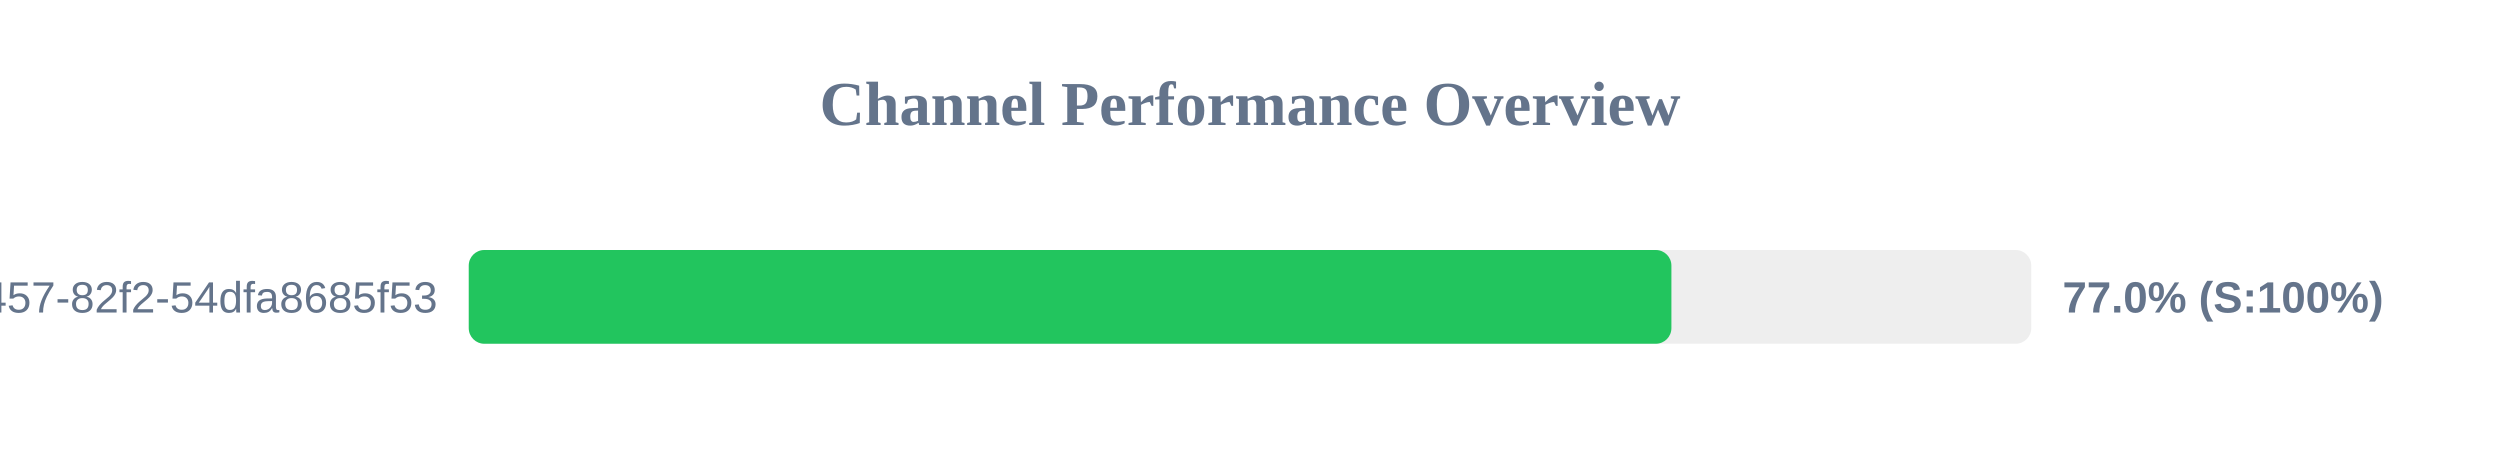
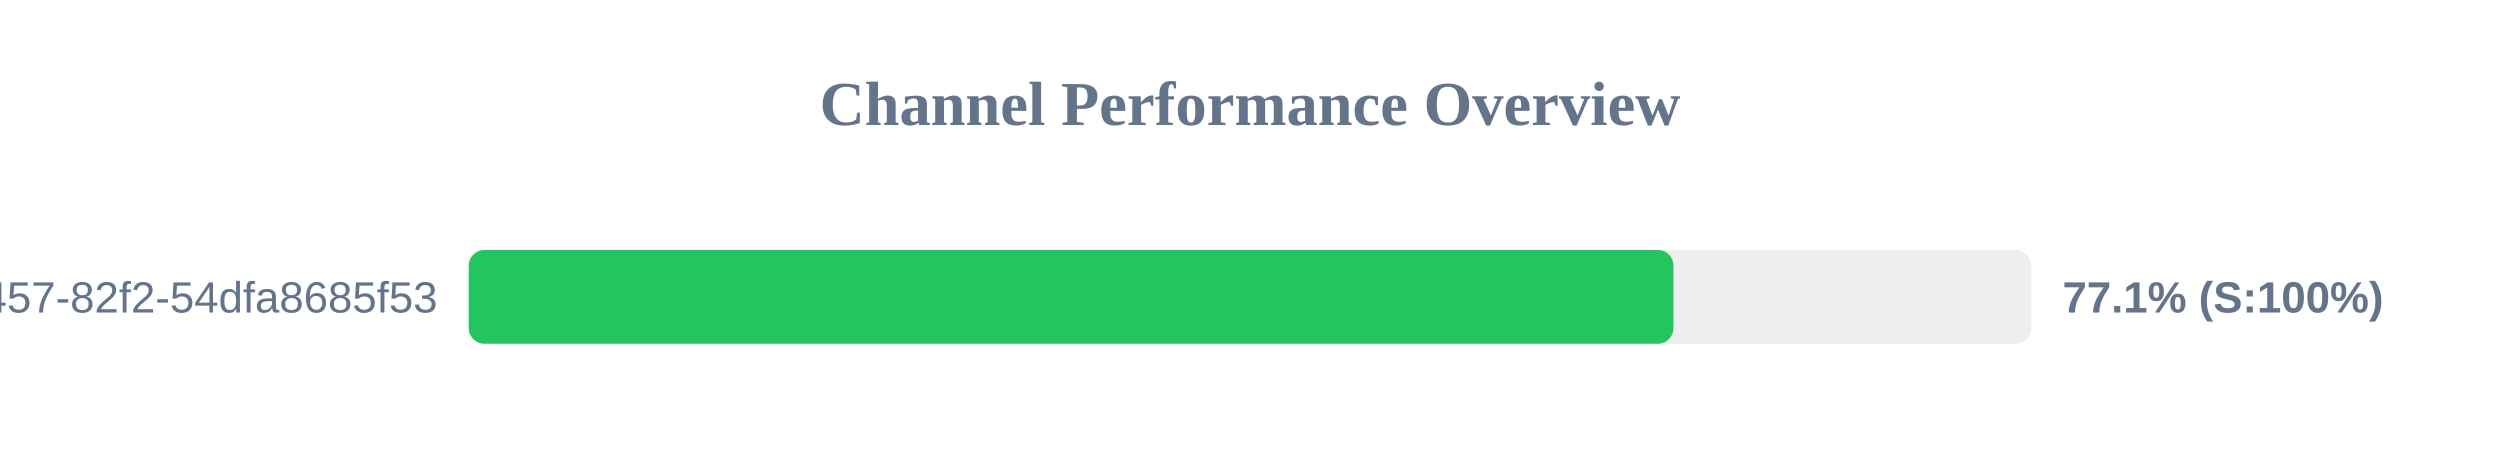
<svg xmlns="http://www.w3.org/2000/svg" width="800" height="150" version="1.1">
  <style>
        .row { font: 14px Arial; fill: #64748b; }
        .score { font: bold 14px Arial; fill: #64748b; }
    </style>
  <text x="400" y="40" text-anchor="middle" font-size="20px" font-weight="bold" fill="#64748b">Channel Performance Overview</text>
  <rect x="150" y="80" width="500" height="30" fill="#eee" rx="5" />
-   <rect x="150" y="80" width="384.85" height="30" fill="#22c55e" rx="5" />
+   <rect x="150" y="80" width="385.5" height="30" fill="#22c55e" rx="5" />
  <text x="140" y="100" text-anchor="end" class="row">?uuid=413c8b50-96bf-4457-82f2-54dfa8685f53</text>
-   <text x="660" y="100" text-anchor="start" class="score">77.0% (S:100%)</text>
+   <text x="660" y="100" text-anchor="start" class="score">77.1% (S:100%)</text>
</svg>
